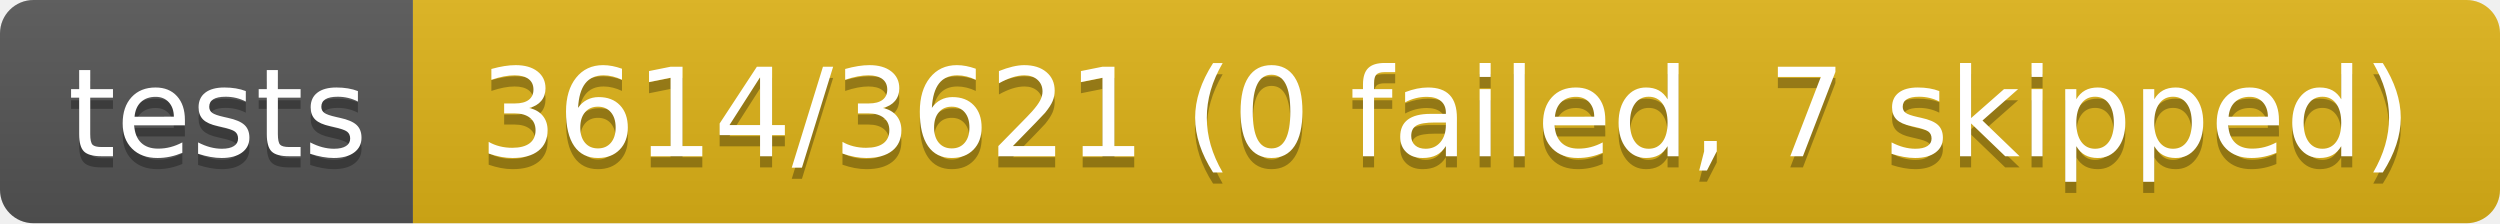
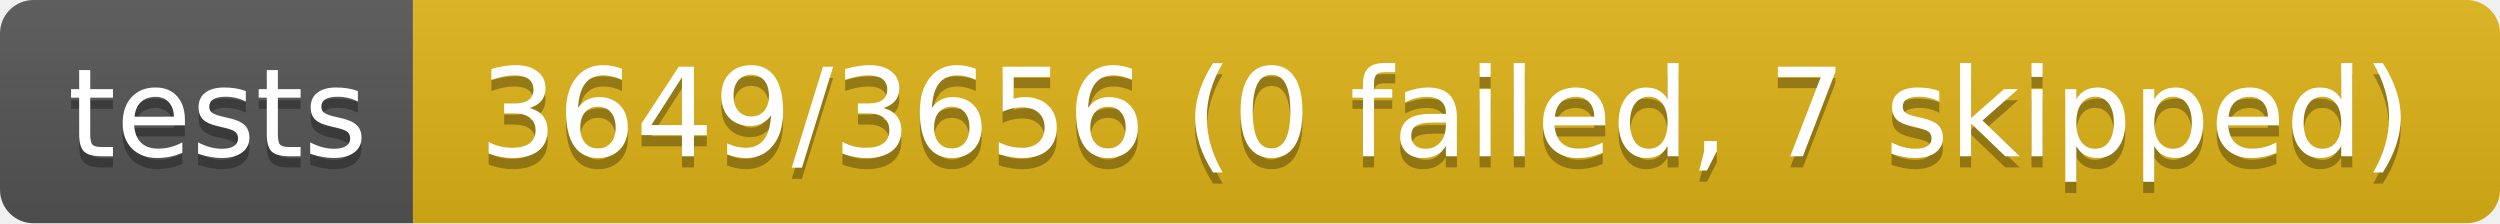
- <svg xmlns="http://www.w3.org/2000/svg" width="224" height="20" role="img" aria-label="tests: 3614/3621 (0 failed, 7 skipped)">
+ <svg xmlns="http://www.w3.org/2000/svg" width="224" height="20" role="img" aria-label="tests: 3649/3656 (0 failed, 7 skipped)">
  <linearGradient id="s" x2="0" y2="100%">
    <stop offset="0" stop-color="#bbb" stop-opacity=".1" />
    <stop offset="1" stop-opacity=".1" />
  </linearGradient>
  <clipPath id="r">
    <rect width="224" height="20" rx="3" fill="#fff" />
  </clipPath>
  <g clip-path="url(#r)">
    <rect width="37" height="20" fill="#555" />
    <rect x="37" width="187" height="20" fill="#dfb317" />
    <rect width="224" height="20" fill="url(#s)" />
  </g>
  <g fill="#fff" text-anchor="middle" font-family="Verdana,Geneva,DejaVu Sans,sans-serif" text-rendering="geometricPrecision" font-size="110">
    <text aria-hidden="true" x="195" y="150" fill="#010101" fill-opacity=".3" transform="scale(.1)" textLength="270">tests</text>
    <text x="195" y="140" transform="scale(.1)" fill="#fff" textLength="270">tests</text>
-     <text aria-hidden="true" x="1295" y="150" fill="#010101" fill-opacity=".3" transform="scale(.1)" textLength="1770">3614/3621 (0 failed, 7 skipped)</text>
-     <text x="1295" y="140" transform="scale(.1)" fill="#fff" textLength="1770">3614/3621 (0 failed, 7 skipped)</text>
+     <text aria-hidden="true" x="1295" y="150" fill="#010101" fill-opacity=".3" transform="scale(.1)" textLength="1770">3649/3656 (0 failed, 7 skipped)</text>
+     <text x="1295" y="140" transform="scale(.1)" fill="#fff" textLength="1770">3649/3656 (0 failed, 7 skipped)</text>
  </g>
</svg>
